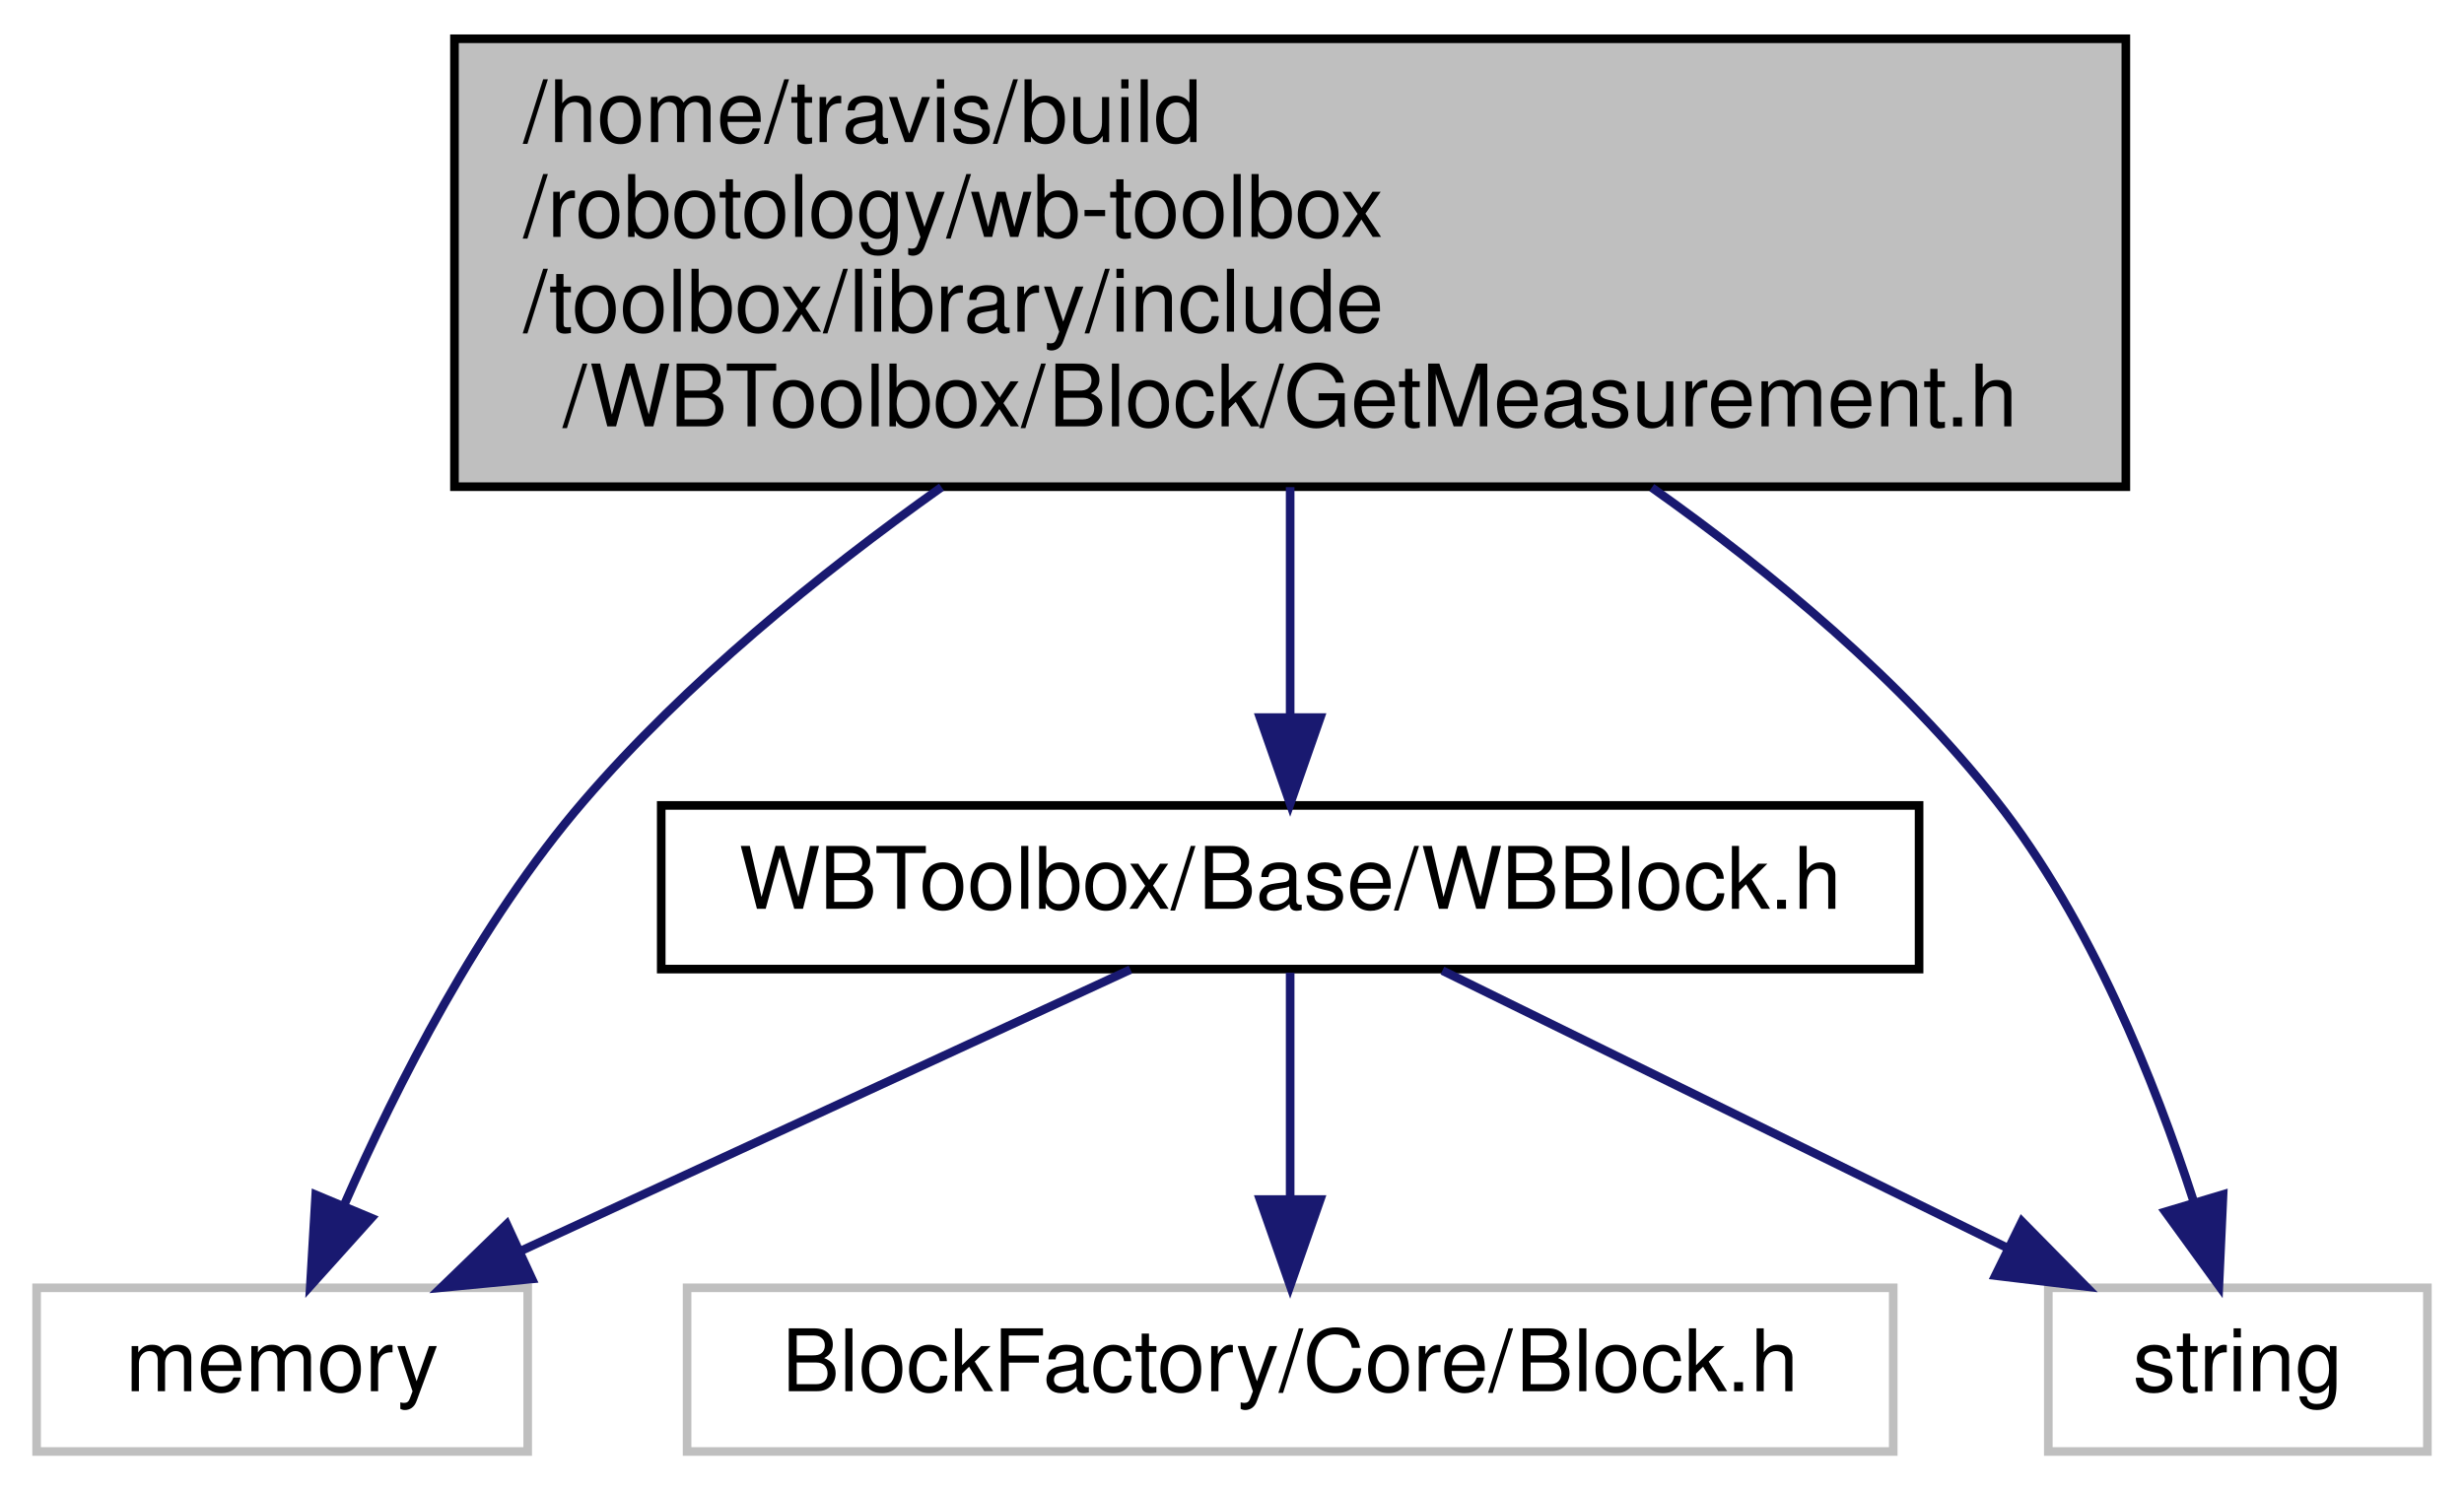
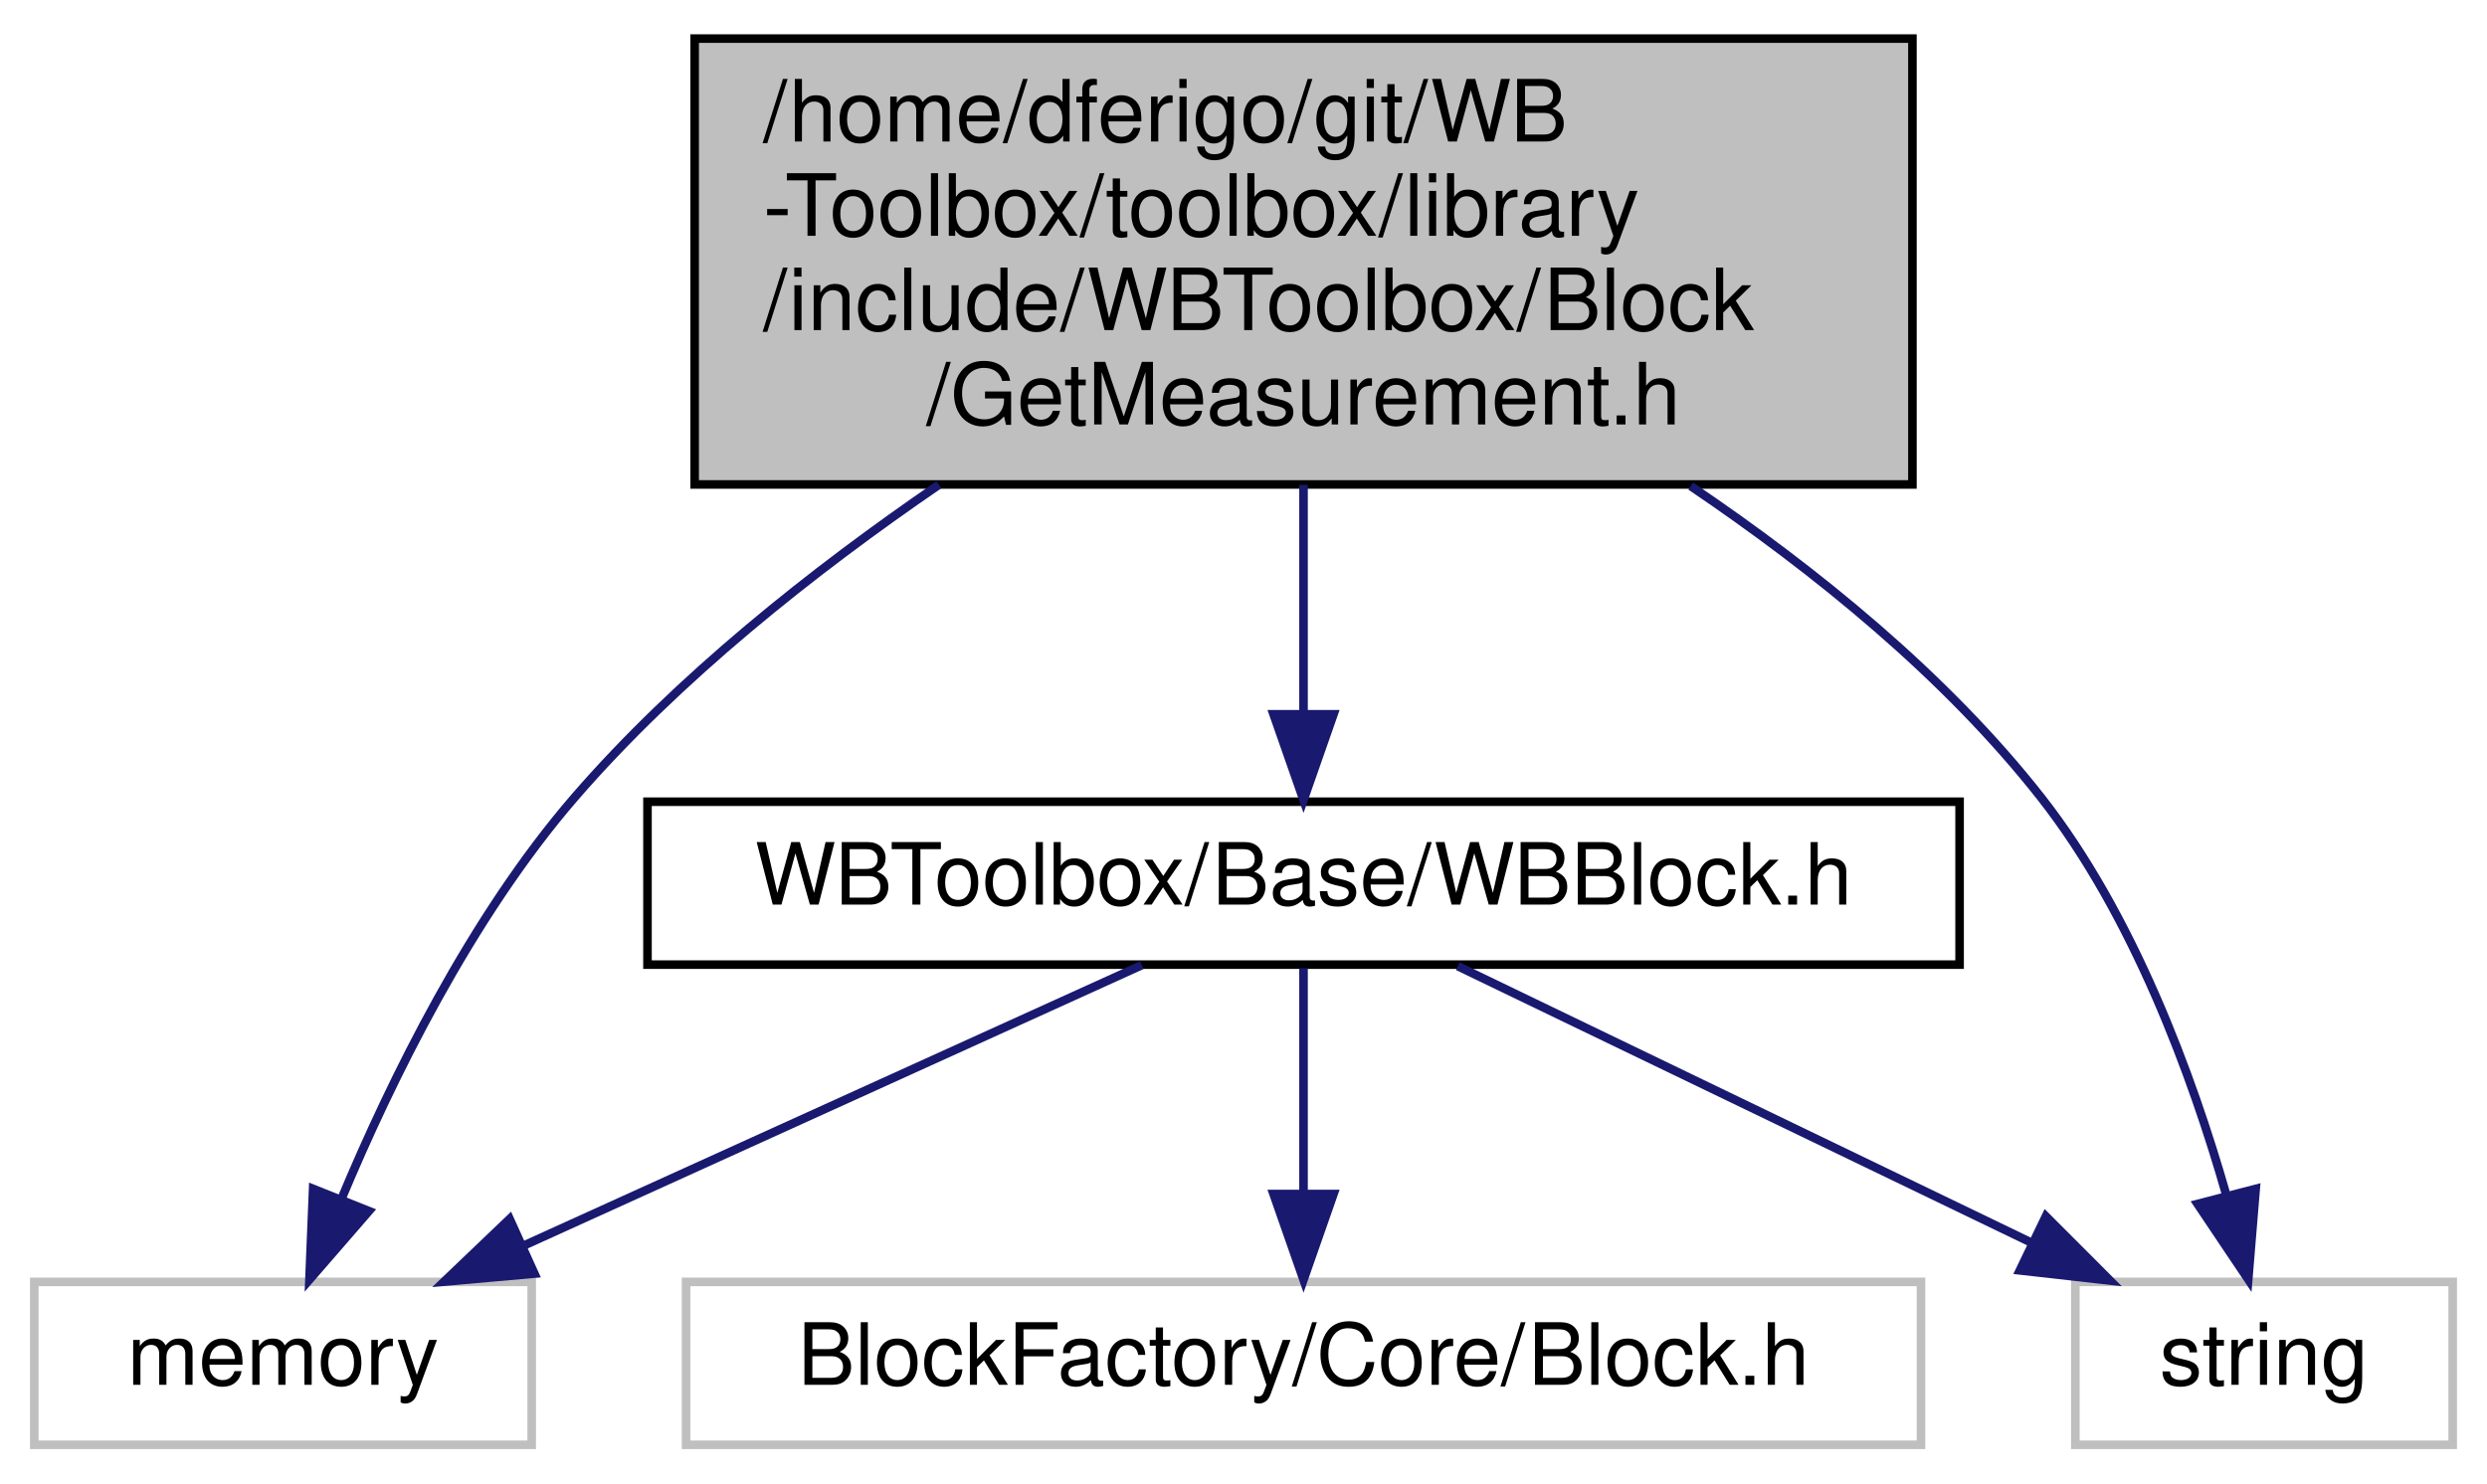
- <svg xmlns="http://www.w3.org/2000/svg" xmlns:xlink="http://www.w3.org/1999/xlink" width="286pt" height="173pt" viewBox="0.00 0.00 285.50 173.00">
+ <svg xmlns="http://www.w3.org/2000/svg" xmlns:xlink="http://www.w3.org/1999/xlink" width="290pt" height="173pt" viewBox="0.00 0.00 290.00 173.00">
  <g id="graph0" class="graph" transform="scale(1 1) rotate(0) translate(4 169)">
    <g id="node1" class="node">
-       <polygon fill="#bfbfbf" stroke="black" points="48.5,-112.5 48.5,-164.5 242.5,-164.5 242.5,-112.5 48.5,-112.5" />
-       <text text-anchor="start" x="56.5" y="-152.5" font-family="Helvetica,sans-Serif" font-size="10.00">/home/travis/build</text>
-       <text text-anchor="start" x="56.5" y="-141.5" font-family="Helvetica,sans-Serif" font-size="10.00">/robotology/wb-toolbox</text>
-       <text text-anchor="start" x="56.5" y="-130.5" font-family="Helvetica,sans-Serif" font-size="10.00">/toolbox/library/include</text>
-       <text text-anchor="middle" x="145.5" y="-119.5" font-family="Helvetica,sans-Serif" font-size="10.00">/WBToolbox/Block/GetMeasurement.h</text>
+       <g id="a_node1">
+         <a xlink:title=" ">
+           <polygon fill="#bfbfbf" stroke="black" points="77,-112.5 77,-164.5 219,-164.5 219,-112.5 77,-112.5" />
+           <text text-anchor="start" x="85" y="-152.5" font-family="Helvetica,sans-Serif" font-size="10.00">/home/dferigo/git/WB</text>
+           <text text-anchor="start" x="85" y="-141.5" font-family="Helvetica,sans-Serif" font-size="10.00">-Toolbox/toolbox/library</text>
+           <text text-anchor="start" x="85" y="-130.5" font-family="Helvetica,sans-Serif" font-size="10.00">/include/WBToolbox/Block</text>
+           <text text-anchor="middle" x="148" y="-119.5" font-family="Helvetica,sans-Serif" font-size="10.00">/GetMeasurement.h</text>
+         </a>
+       </g>
    </g>
    <g id="node2" class="node">
      <g id="a_node2">
-         <a xlink:href="_w_b_block_8h.html" target="_top" xlink:title="WBToolbox/Base/WBBlock.h">
-           <polygon fill="none" stroke="black" points="72.5,-56.5 72.5,-75.5 218.5,-75.5 218.5,-56.5 72.5,-56.5" />
-           <text text-anchor="middle" x="145.5" y="-63.5" font-family="Helvetica,sans-Serif" font-size="10.00">WBToolbox/Base/WBBlock.h</text>
+         <a xlink:href="_w_b_block_8h.html" target="_top" xlink:title=" ">
+           <polygon fill="none" stroke="black" points="71.5,-56.5 71.5,-75.5 224.5,-75.5 224.5,-56.5 71.5,-56.5" />
+           <text text-anchor="middle" x="148" y="-63.5" font-family="Helvetica,sans-Serif" font-size="10.00">WBToolbox/Base/WBBlock.h</text>
        </a>
      </g>
    </g>
    <g id="edge1" class="edge">
-       <path fill="none" stroke="midnightblue" d="M145.5,-112.446C145.5,-103.73 145.5,-94.105 145.5,-85.964" />
-       <polygon fill="midnightblue" stroke="midnightblue" points="149,-85.695 145.5,-75.695 142,-85.695 149,-85.695" />
+       <path fill="none" stroke="midnightblue" d="M148,-112.45C148,-103.73 148,-94.1 148,-85.96" />
+       <polygon fill="midnightblue" stroke="midnightblue" points="151.5,-85.7 148,-75.7 144.5,-85.7 151.5,-85.7" />
    </g>
    <g id="node4" class="node">
-       <polygon fill="none" stroke="#bfbfbf" points="0,-0.5 0,-19.5 57,-19.5 57,-0.5 0,-0.5" />
-       <text text-anchor="middle" x="28.5" y="-7.5" font-family="Helvetica,sans-Serif" font-size="10.00">memory</text>
+       <g id="a_node4">
+         <a xlink:title=" ">
+           <polygon fill="none" stroke="#bfbfbf" points="0,-0.5 0,-19.5 58,-19.5 58,-0.5 0,-0.5" />
+           <text text-anchor="middle" x="29" y="-7.5" font-family="Helvetica,sans-Serif" font-size="10.00">memory</text>
+         </a>
+       </g>
    </g>
    <g id="edge5" class="edge">
-       <path fill="none" stroke="midnightblue" d="M105.033,-112.446C90.763,-102.316 75.34,-89.758 63.5,-76 51.375,-61.911 41.755,-42.923 35.693,-29.11" />
-       <polygon fill="midnightblue" stroke="midnightblue" points="38.855,-27.598 31.769,-19.722 32.396,-30.298 38.855,-27.598" />
+       <path fill="none" stroke="midnightblue" d="M105.49,-112.47C90.81,-102.42 75.04,-89.91 63,-76 50.92,-62.03 41.61,-43.03 35.82,-29.18" />
+       <polygon fill="midnightblue" stroke="midnightblue" points="39.02,-27.76 32.08,-19.76 32.51,-30.35 39.02,-27.76" />
    </g>
    <g id="node5" class="node">
-       <polygon fill="none" stroke="#bfbfbf" points="233.5,-0.5 233.5,-19.5 277.5,-19.5 277.5,-0.5 233.5,-0.5" />
-       <text text-anchor="middle" x="255.5" y="-7.5" font-family="Helvetica,sans-Serif" font-size="10.00">string</text>
+       <g id="a_node5">
+         <a xlink:title=" ">
+           <polygon fill="none" stroke="#bfbfbf" points="238,-0.5 238,-19.5 282,-19.5 282,-0.5 238,-0.5" />
+           <text text-anchor="middle" x="260" y="-7.5" font-family="Helvetica,sans-Serif" font-size="10.00">string</text>
+         </a>
+       </g>
    </g>
    <g id="edge6" class="edge">
-       <path fill="none" stroke="midnightblue" d="M187.474,-112.396C201.571,-102.424 216.491,-89.981 227.5,-76 238.416,-62.136 245.897,-43.372 250.36,-29.568" />
-       <polygon fill="midnightblue" stroke="midnightblue" points="253.785,-30.333 253.302,-19.75 247.079,-28.325 253.785,-30.333" />
+       <path fill="none" stroke="midnightblue" d="M193.15,-112.31C207.69,-102.48 222.9,-90.15 234,-76 244.77,-62.27 251.64,-43.49 255.6,-29.64" />
+       <polygon fill="midnightblue" stroke="midnightblue" points="259.03,-30.35 258.16,-19.79 252.25,-28.59 259.03,-30.35" />
    </g>
    <g id="node3" class="node">
-       <polygon fill="none" stroke="#bfbfbf" points="75.5,-0.5 75.5,-19.5 215.5,-19.5 215.5,-0.5 75.5,-0.5" />
-       <text text-anchor="middle" x="145.5" y="-7.5" font-family="Helvetica,sans-Serif" font-size="10.00">BlockFactory/Core/Block.h</text>
+       <g id="a_node3">
+         <a xlink:title=" ">
+           <polygon fill="none" stroke="#bfbfbf" points="76,-0.5 76,-19.5 220,-19.5 220,-0.5 76,-0.5" />
+           <text text-anchor="middle" x="148" y="-7.5" font-family="Helvetica,sans-Serif" font-size="10.00">BlockFactory/Core/Block.h</text>
+         </a>
+       </g>
    </g>
    <g id="edge2" class="edge">
-       <path fill="none" stroke="midnightblue" d="M145.5,-56.083C145.5,-49.006 145.5,-38.861 145.5,-29.986" />
-       <polygon fill="midnightblue" stroke="midnightblue" points="149,-29.751 145.5,-19.751 142,-29.751 149,-29.751" />
+       <path fill="none" stroke="midnightblue" d="M148,-56.08C148,-49.01 148,-38.86 148,-29.99" />
+       <polygon fill="midnightblue" stroke="midnightblue" points="151.5,-29.75 148,-19.75 144.5,-29.75 151.5,-29.75" />
    </g>
    <g id="edge3" class="edge">
-       <path fill="none" stroke="midnightblue" d="M126.961,-56.444C107.877,-47.636 77.925,-33.812 56.064,-23.722" />
-       <polygon fill="midnightblue" stroke="midnightblue" points="57.499,-20.529 46.952,-19.516 54.565,-26.885 57.499,-20.529" />
+       <path fill="none" stroke="midnightblue" d="M129.14,-56.44C109.73,-47.64 79.27,-33.81 57.04,-23.72" />
+       <polygon fill="midnightblue" stroke="midnightblue" points="58.32,-20.46 47.77,-19.52 55.43,-26.84 58.32,-20.46" />
    </g>
    <g id="edge4" class="edge">
-       <path fill="none" stroke="midnightblue" d="M163.173,-56.324C180.894,-47.625 208.403,-34.12 228.788,-24.113" />
-       <polygon fill="midnightblue" stroke="midnightblue" points="230.436,-27.203 237.87,-19.654 227.351,-20.919 230.436,-27.203" />
+       <path fill="none" stroke="midnightblue" d="M165.99,-56.32C184.04,-47.62 212.05,-34.12 232.8,-24.11" />
+       <polygon fill="midnightblue" stroke="midnightblue" points="234.56,-27.15 242.05,-19.65 231.52,-20.84 234.56,-27.15" />
    </g>
  </g>
</svg>
